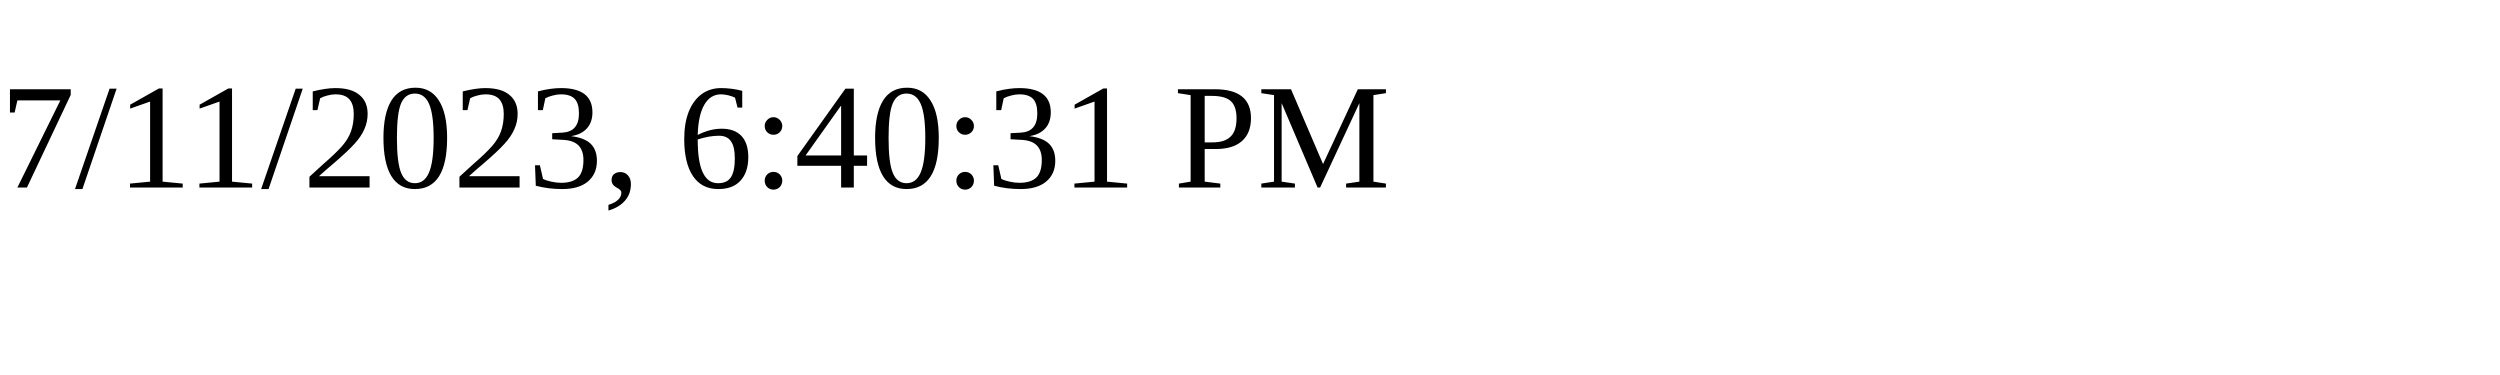
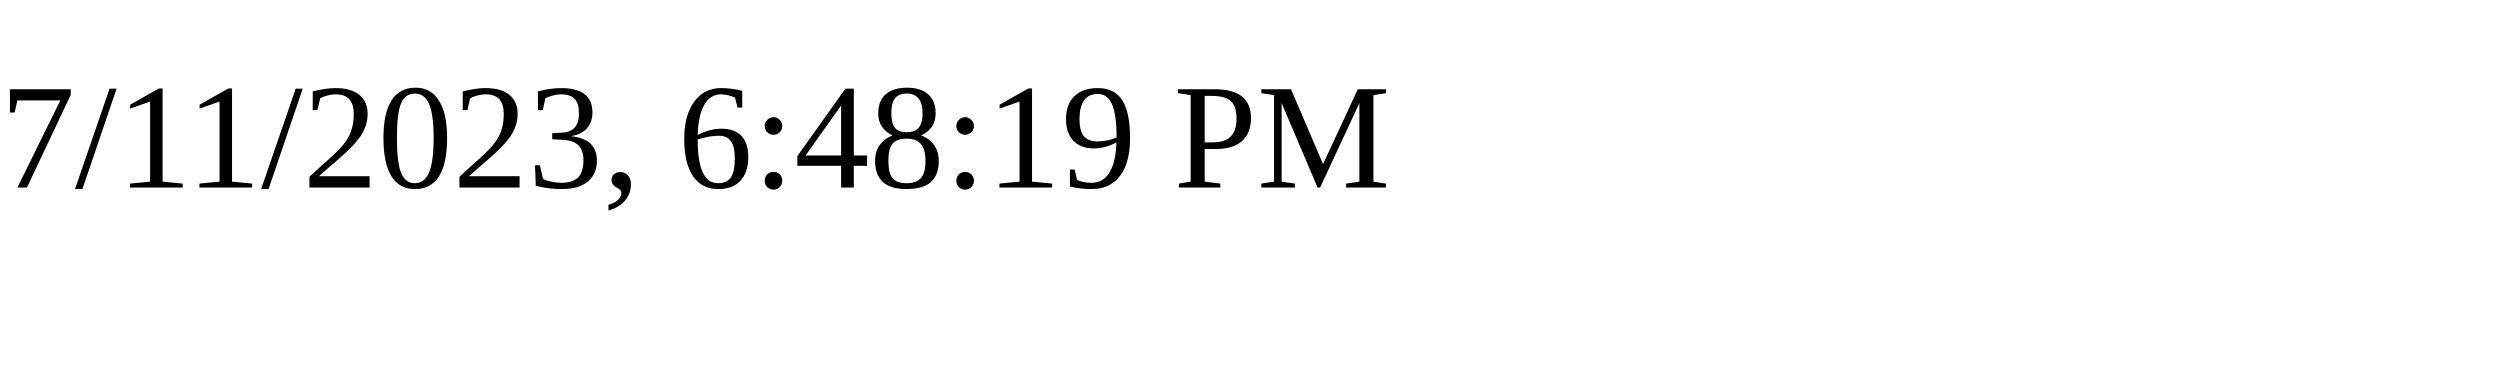
<svg xmlns="http://www.w3.org/2000/svg" height="30" width="200">
-   <text x="0" y="15">7/11/2023, 6:40:31 PM</text>
+   <text x="0" y="15">7/11/2023, 6:48:19 PM</text>
</svg>
